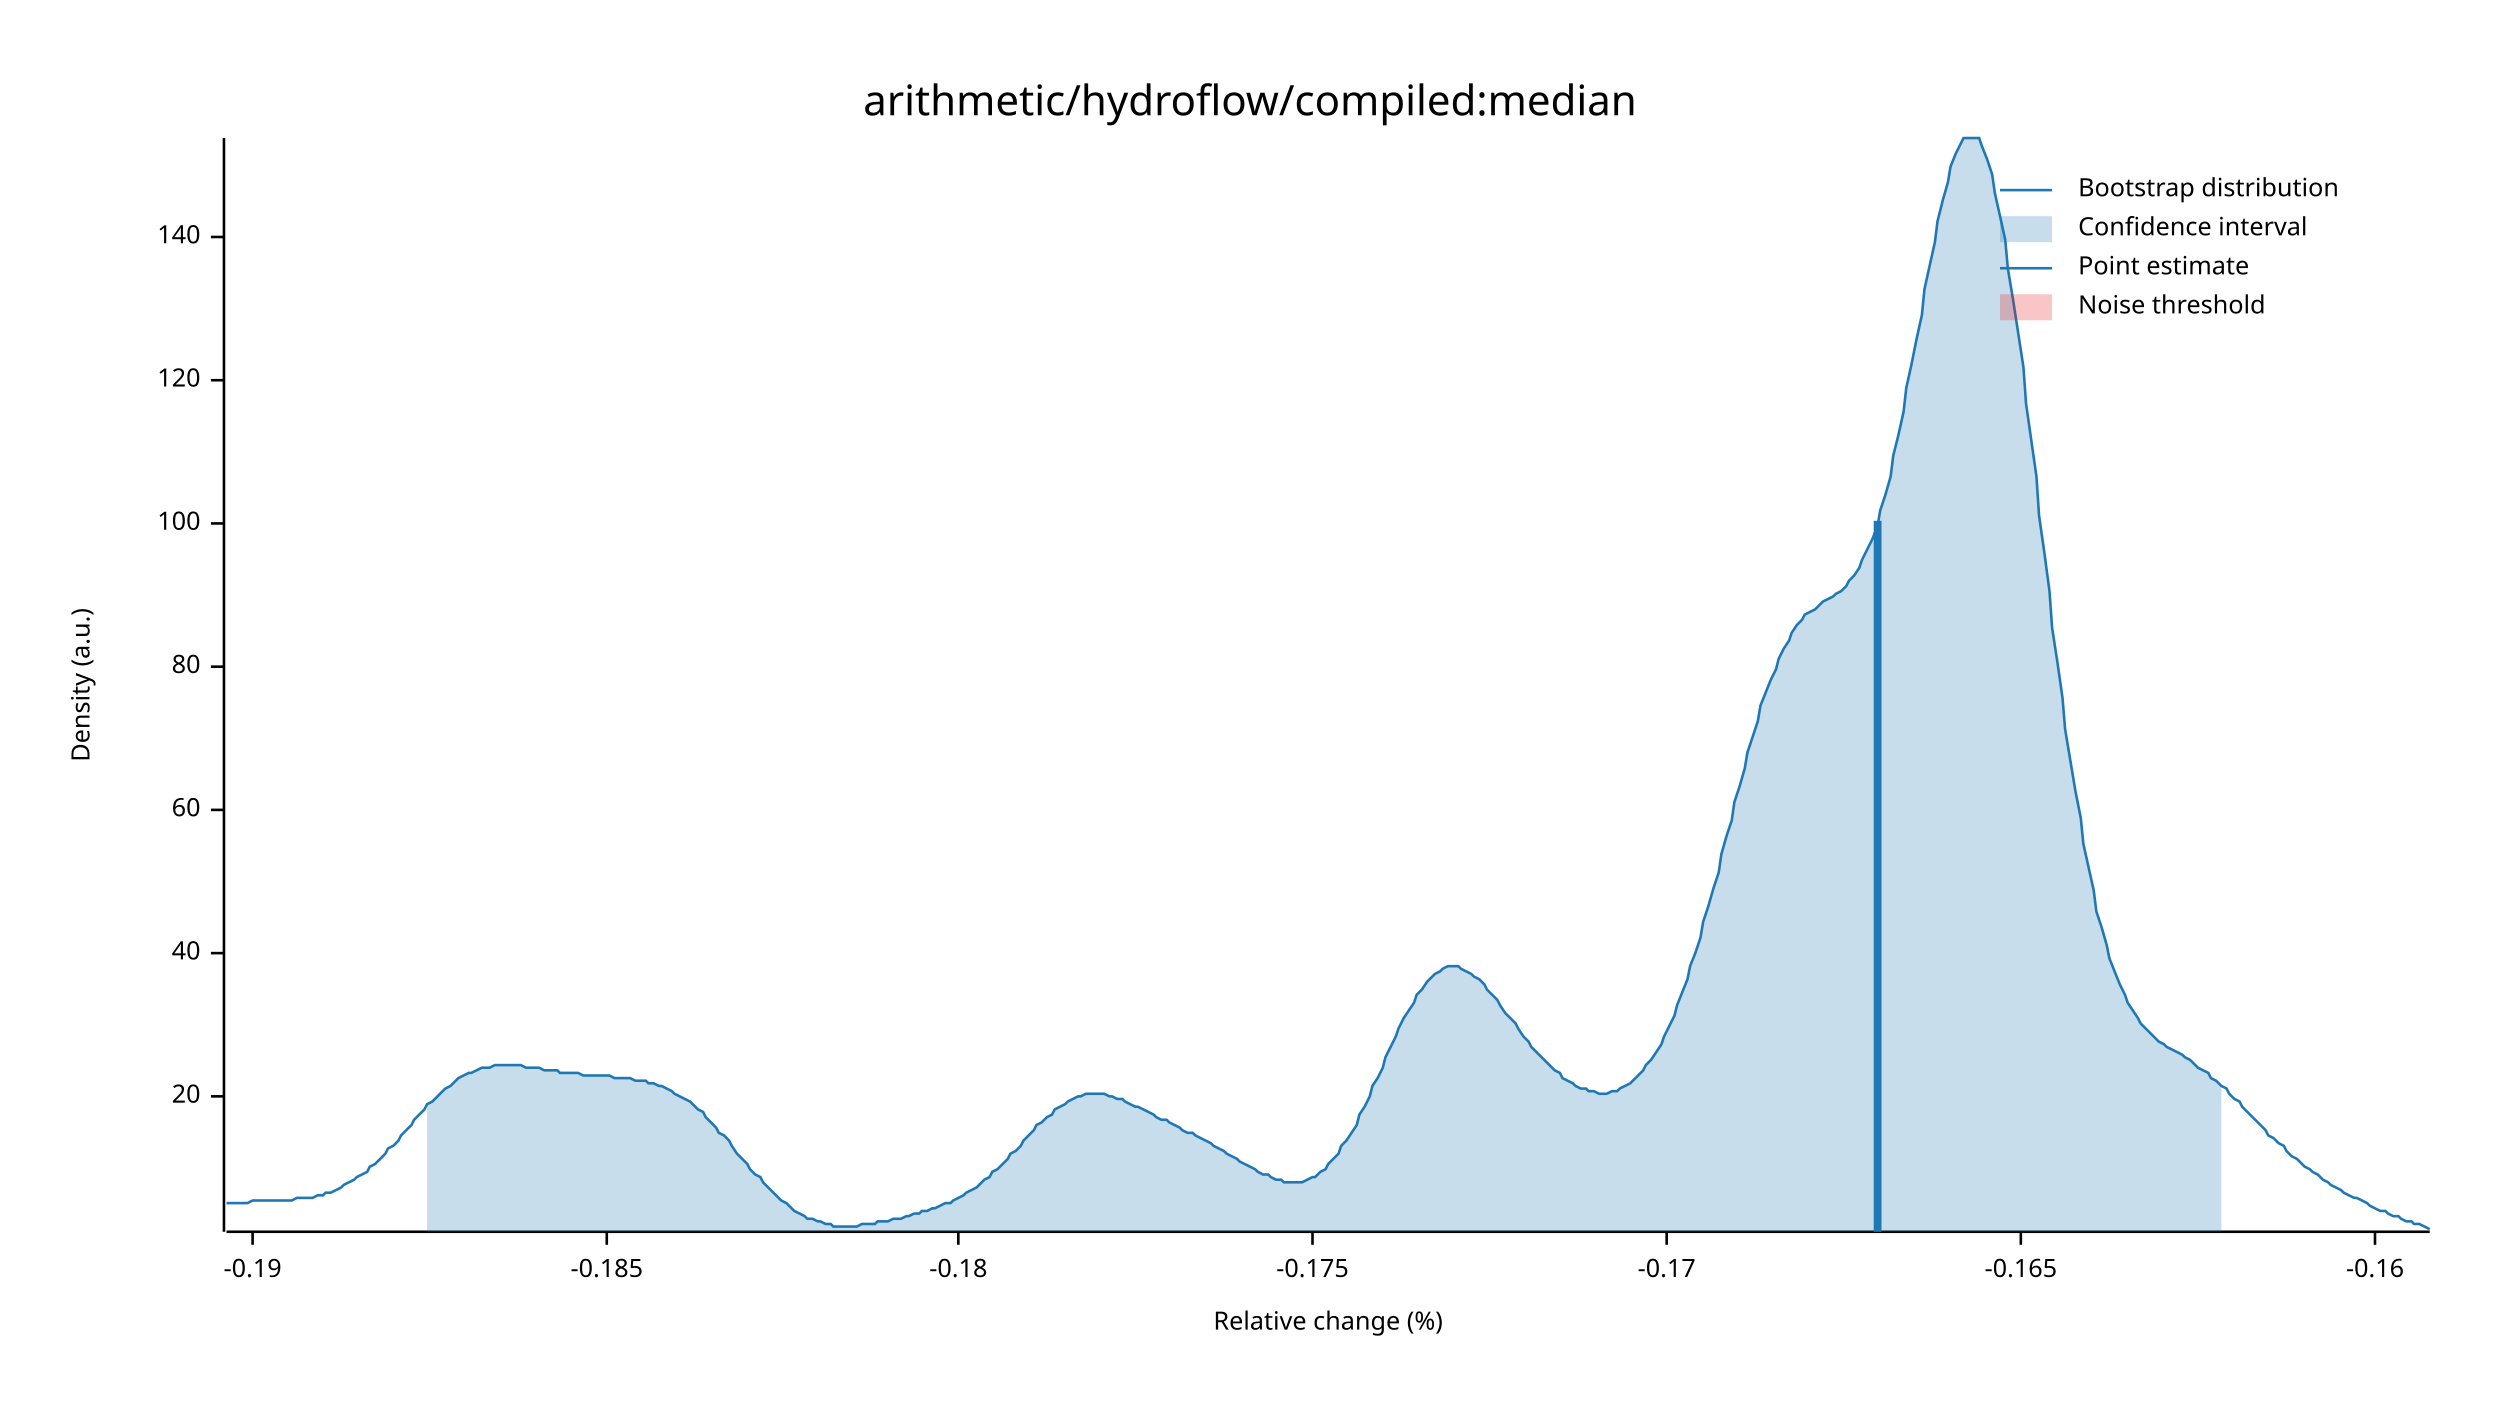
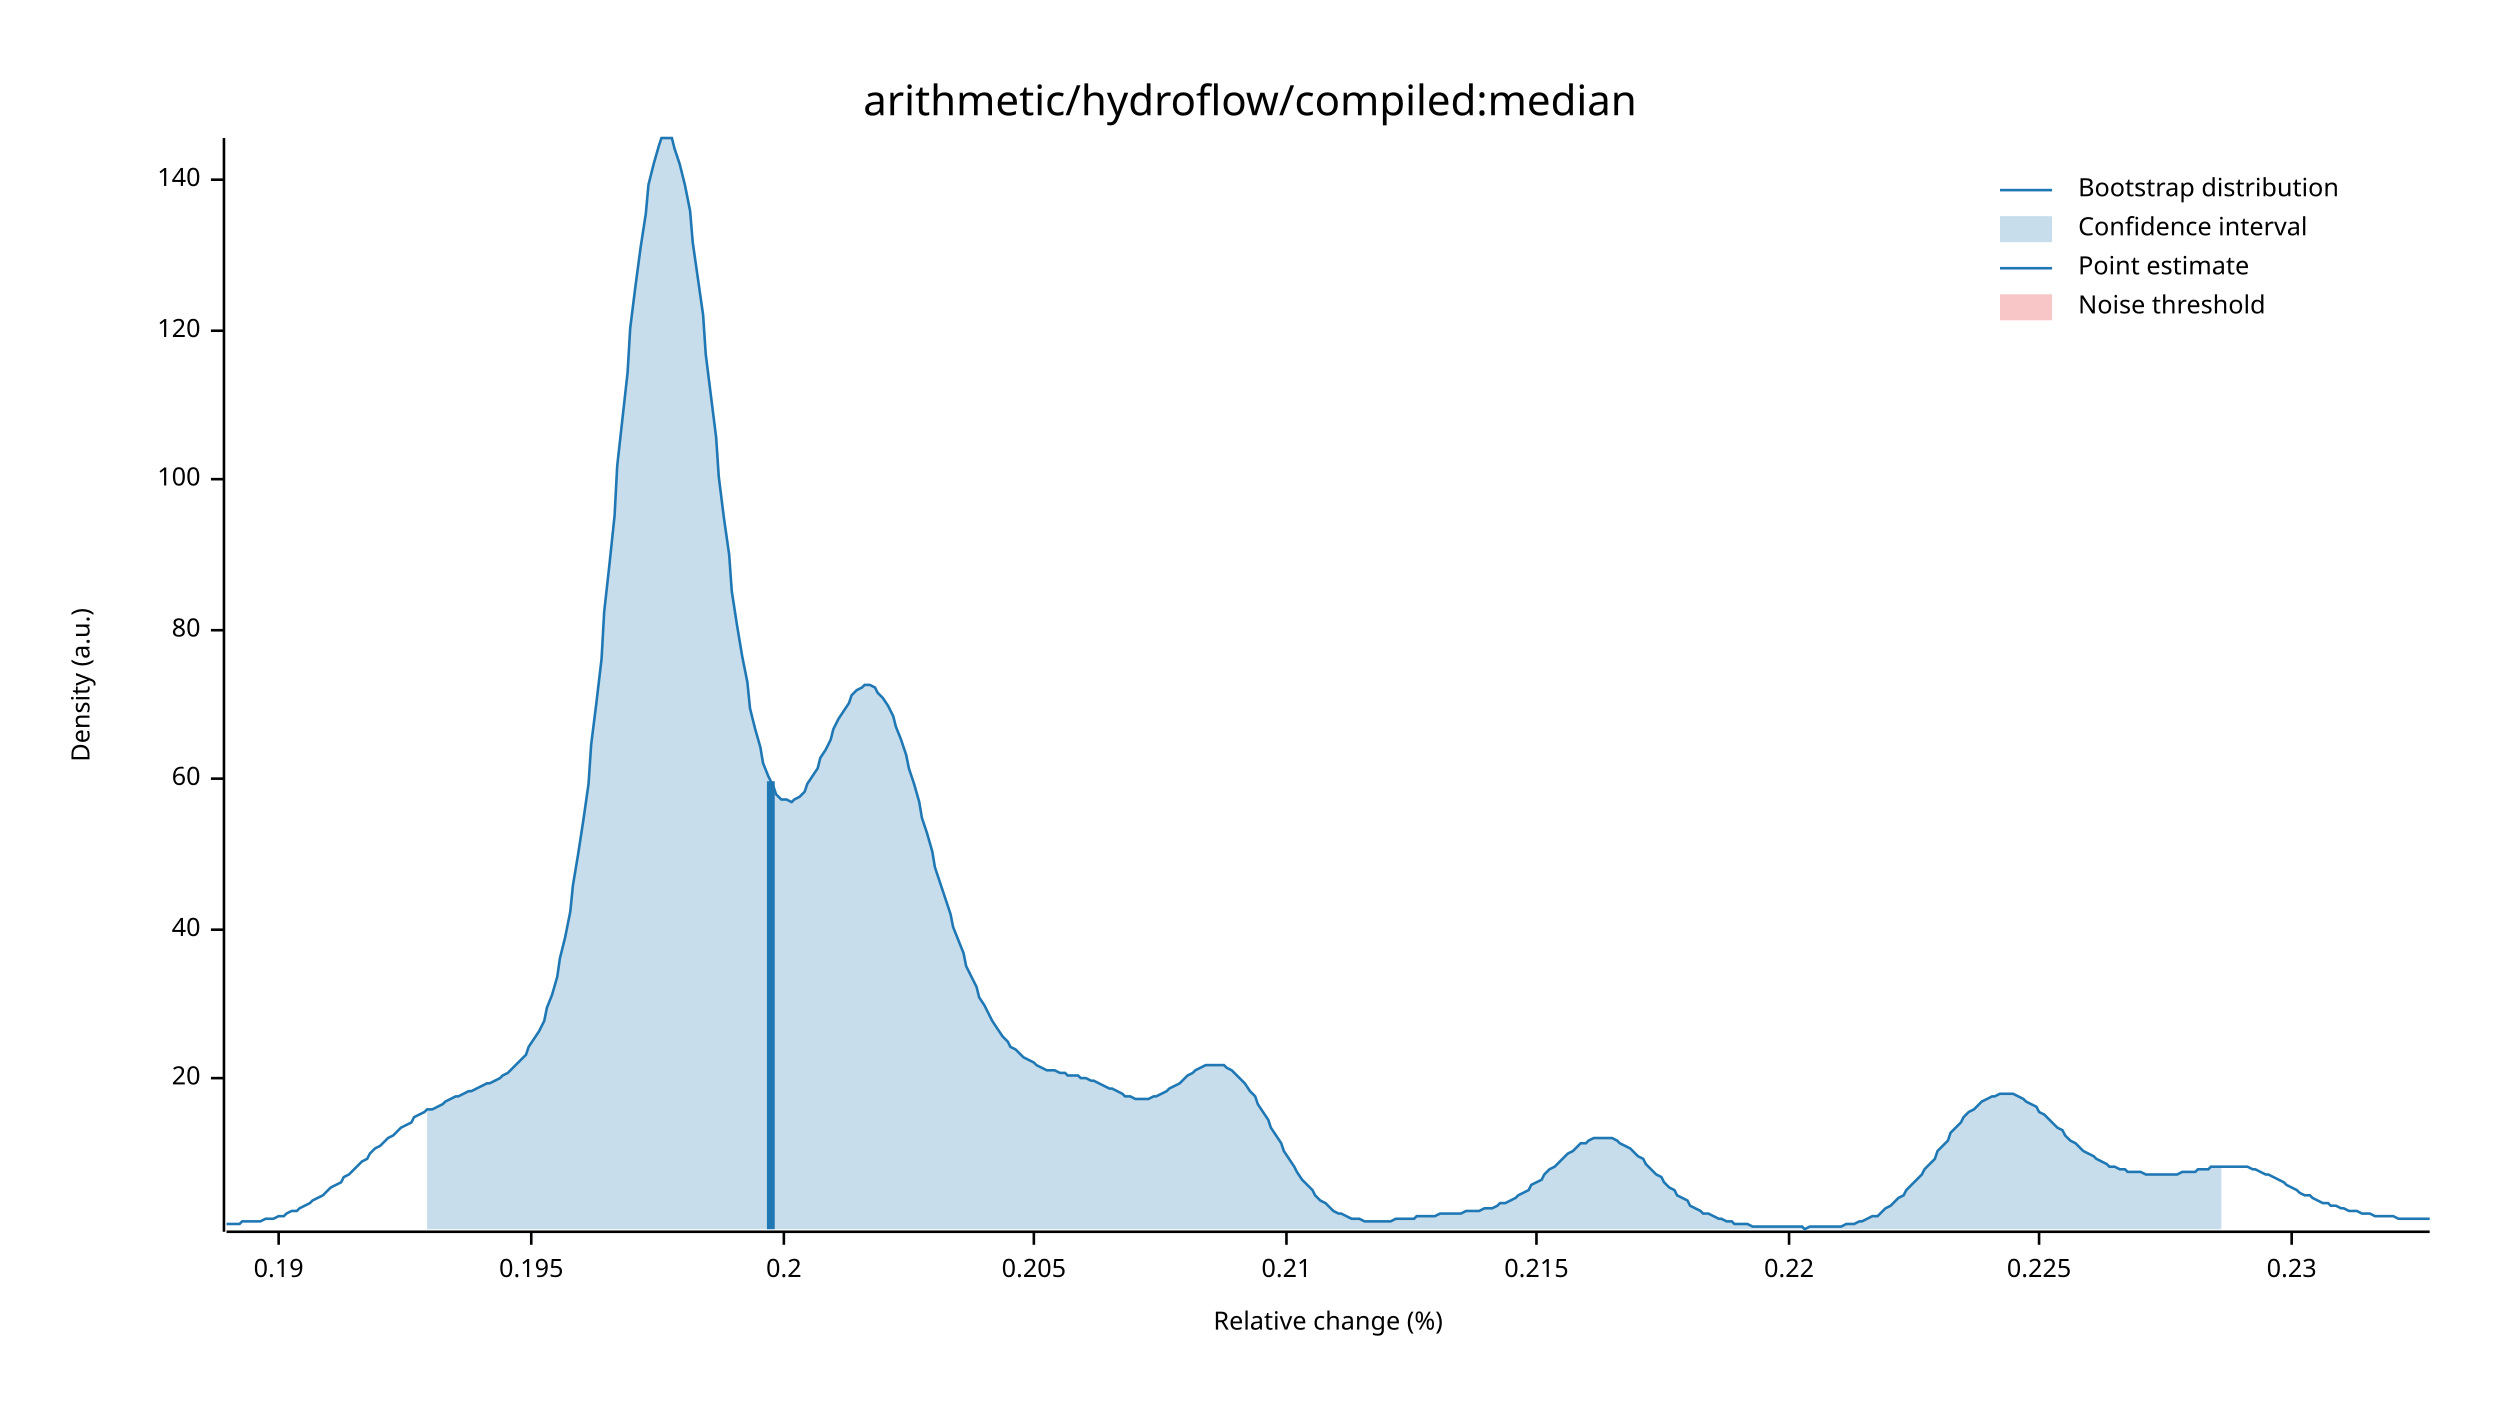
<svg xmlns="http://www.w3.org/2000/svg" width="960" height="540" viewBox="0 0 960 540">
  <text x="480" y="32" dy="0.76em" text-anchor="middle" font-family="sans-serif" font-size="16.129" opacity="1" fill="#000000">
arithmetic/hydroflow/compiled:median
</text>
  <text x="27" y="263" dy="0.76em" text-anchor="middle" font-family="sans-serif" font-size="9.677" opacity="1" fill="#000000" transform="rotate(270, 27, 263)">
Density (a.u.)
</text>
  <text x="510" y="513" dy="-0.5ex" text-anchor="middle" font-family="sans-serif" font-size="9.677" opacity="1" fill="#000000">
Relative change (%)
</text>
  <polyline fill="none" opacity="1" stroke="#000000" stroke-width="1" points="86,53 86,473 " />
-   <text x="77" y="421" dy="0.5ex" text-anchor="end" font-family="sans-serif" font-size="9.677" opacity="1" fill="#000000">
+   <text x="77" y="414" dy="0.5ex" text-anchor="end" font-family="sans-serif" font-size="9.677" opacity="1" fill="#000000">
20
</text>
-   <polyline fill="none" opacity="1" stroke="#000000" stroke-width="1" points="81,421 86,421 " />
-   <text x="77" y="366" dy="0.5ex" text-anchor="end" font-family="sans-serif" font-size="9.677" opacity="1" fill="#000000">
+   <polyline fill="none" opacity="1" stroke="#000000" stroke-width="1" points="81,414 86,414 " />
+   <text x="77" y="357" dy="0.5ex" text-anchor="end" font-family="sans-serif" font-size="9.677" opacity="1" fill="#000000">
40
</text>
-   <polyline fill="none" opacity="1" stroke="#000000" stroke-width="1" points="81,366 86,366 " />
-   <text x="77" y="311" dy="0.5ex" text-anchor="end" font-family="sans-serif" font-size="9.677" opacity="1" fill="#000000">
+   <polyline fill="none" opacity="1" stroke="#000000" stroke-width="1" points="81,357 86,357 " />
+   <text x="77" y="299" dy="0.5ex" text-anchor="end" font-family="sans-serif" font-size="9.677" opacity="1" fill="#000000">
60
</text>
-   <polyline fill="none" opacity="1" stroke="#000000" stroke-width="1" points="81,311 86,311 " />
-   <text x="77" y="256" dy="0.5ex" text-anchor="end" font-family="sans-serif" font-size="9.677" opacity="1" fill="#000000">
+   <polyline fill="none" opacity="1" stroke="#000000" stroke-width="1" points="81,299 86,299 " />
+   <text x="77" y="242" dy="0.5ex" text-anchor="end" font-family="sans-serif" font-size="9.677" opacity="1" fill="#000000">
80
</text>
-   <polyline fill="none" opacity="1" stroke="#000000" stroke-width="1" points="81,256 86,256 " />
-   <text x="77" y="201" dy="0.5ex" text-anchor="end" font-family="sans-serif" font-size="9.677" opacity="1" fill="#000000">
+   <polyline fill="none" opacity="1" stroke="#000000" stroke-width="1" points="81,242 86,242 " />
+   <text x="77" y="184" dy="0.5ex" text-anchor="end" font-family="sans-serif" font-size="9.677" opacity="1" fill="#000000">
100
</text>
-   <polyline fill="none" opacity="1" stroke="#000000" stroke-width="1" points="81,201 86,201 " />
-   <text x="77" y="146" dy="0.5ex" text-anchor="end" font-family="sans-serif" font-size="9.677" opacity="1" fill="#000000">
+   <polyline fill="none" opacity="1" stroke="#000000" stroke-width="1" points="81,184 86,184 " />
+   <text x="77" y="127" dy="0.5ex" text-anchor="end" font-family="sans-serif" font-size="9.677" opacity="1" fill="#000000">
120
</text>
-   <polyline fill="none" opacity="1" stroke="#000000" stroke-width="1" points="81,146 86,146 " />
-   <text x="77" y="91" dy="0.5ex" text-anchor="end" font-family="sans-serif" font-size="9.677" opacity="1" fill="#000000">
+   <polyline fill="none" opacity="1" stroke="#000000" stroke-width="1" points="81,127 86,127 " />
+   <text x="77" y="69" dy="0.5ex" text-anchor="end" font-family="sans-serif" font-size="9.677" opacity="1" fill="#000000">
140
</text>
-   <polyline fill="none" opacity="1" stroke="#000000" stroke-width="1" points="81,91 86,91 " />
+   <polyline fill="none" opacity="1" stroke="#000000" stroke-width="1" points="81,69 86,69 " />
  <polyline fill="none" opacity="1" stroke="#000000" stroke-width="1" points="87,473 933,473 " />
-   <text x="97" y="483" dy="0.76em" text-anchor="middle" font-family="sans-serif" font-size="9.677" opacity="1" fill="#000000">
- -0.19
+   <text x="107" y="483" dy="0.76em" text-anchor="middle" font-family="sans-serif" font-size="9.677" opacity="1" fill="#000000">
+ 0.19
</text>
-   <polyline fill="none" opacity="1" stroke="#000000" stroke-width="1" points="97,473 97,478 " />
-   <text x="233" y="483" dy="0.76em" text-anchor="middle" font-family="sans-serif" font-size="9.677" opacity="1" fill="#000000">
- -0.185
+   <polyline fill="none" opacity="1" stroke="#000000" stroke-width="1" points="107,473 107,478 " />
+   <text x="204" y="483" dy="0.76em" text-anchor="middle" font-family="sans-serif" font-size="9.677" opacity="1" fill="#000000">
+ 0.195
</text>
-   <polyline fill="none" opacity="1" stroke="#000000" stroke-width="1" points="233,473 233,478 " />
-   <text x="368" y="483" dy="0.76em" text-anchor="middle" font-family="sans-serif" font-size="9.677" opacity="1" fill="#000000">
- -0.18
+   <polyline fill="none" opacity="1" stroke="#000000" stroke-width="1" points="204,473 204,478 " />
+   <text x="301" y="483" dy="0.76em" text-anchor="middle" font-family="sans-serif" font-size="9.677" opacity="1" fill="#000000">
+ 0.2
</text>
-   <polyline fill="none" opacity="1" stroke="#000000" stroke-width="1" points="368,473 368,478 " />
-   <text x="504" y="483" dy="0.76em" text-anchor="middle" font-family="sans-serif" font-size="9.677" opacity="1" fill="#000000">
- -0.175
+   <polyline fill="none" opacity="1" stroke="#000000" stroke-width="1" points="301,473 301,478 " />
+   <text x="397" y="483" dy="0.76em" text-anchor="middle" font-family="sans-serif" font-size="9.677" opacity="1" fill="#000000">
+ 0.205
</text>
-   <polyline fill="none" opacity="1" stroke="#000000" stroke-width="1" points="504,473 504,478 " />
-   <text x="640" y="483" dy="0.76em" text-anchor="middle" font-family="sans-serif" font-size="9.677" opacity="1" fill="#000000">
- -0.17
+   <polyline fill="none" opacity="1" stroke="#000000" stroke-width="1" points="397,473 397,478 " />
+   <text x="494" y="483" dy="0.76em" text-anchor="middle" font-family="sans-serif" font-size="9.677" opacity="1" fill="#000000">
+ 0.21
</text>
-   <polyline fill="none" opacity="1" stroke="#000000" stroke-width="1" points="640,473 640,478 " />
-   <text x="776" y="483" dy="0.76em" text-anchor="middle" font-family="sans-serif" font-size="9.677" opacity="1" fill="#000000">
- -0.165
+   <polyline fill="none" opacity="1" stroke="#000000" stroke-width="1" points="494,473 494,478 " />
+   <text x="590" y="483" dy="0.76em" text-anchor="middle" font-family="sans-serif" font-size="9.677" opacity="1" fill="#000000">
+ 0.215
</text>
-   <polyline fill="none" opacity="1" stroke="#000000" stroke-width="1" points="776,473 776,478 " />
-   <text x="912" y="483" dy="0.76em" text-anchor="middle" font-family="sans-serif" font-size="9.677" opacity="1" fill="#000000">
- -0.16
+   <polyline fill="none" opacity="1" stroke="#000000" stroke-width="1" points="590,473 590,478 " />
+   <text x="687" y="483" dy="0.76em" text-anchor="middle" font-family="sans-serif" font-size="9.677" opacity="1" fill="#000000">
+ 0.22
</text>
-   <polyline fill="none" opacity="1" stroke="#000000" stroke-width="1" points="912,473 912,478 " />
-   <polyline fill="none" opacity="1" stroke="#1F78B4" stroke-width="1" points="87,462 88,462 90,462 92,462 93,462 95,462 97,461 98,461 100,461 102,461 103,461 105,461 107,461 109,461 110,461 112,461 114,460 115,460 117,460 119,460 120,460 122,459 124,459 125,458 127,458 129,457 131,456 132,455 134,454 136,453 137,452 139,451 141,450 142,448 144,447 146,445 148,443 149,441 151,440 153,438 154,436 156,434 158,432 159,430 161,428 163,426 164,424 166,423 168,421 170,419 171,418 173,417 175,415 176,414 178,413 180,412 181,412 183,411 185,410 187,410 188,410 190,409 192,409 193,409 195,409 197,409 198,409 200,409 202,410 203,410 205,410 207,410 209,411 210,411 212,411 214,411 215,412 217,412 219,412 220,412 222,412 224,413 226,413 227,413 229,413 231,413 232,413 234,413 236,414 237,414 239,414 241,414 242,414 244,415 246,415 248,415 249,416 251,416 253,417 254,417 256,418 258,419 259,420 261,421 263,422 265,423 266,424 268,426 270,427 271,429 273,431 275,433 276,435 278,436 280,438 281,440 283,443 285,445 287,447 288,449 290,451 292,452 293,454 295,456 297,458 298,459 300,461 302,462 304,464 305,465 307,466 309,467 310,468 312,468 314,469 315,469 317,470 319,470 320,471 322,471 324,471 326,471 327,471 329,471 331,470 332,470 334,470 336,470 337,469 339,469 341,469 343,468 344,468 346,468 348,467 349,467 351,466 353,466 354,465 356,465 358,464 359,464 361,463 363,462 365,462 366,461 368,460 370,459 371,458 373,457 375,456 376,455 378,453 380,452 381,450 383,449 385,447 387,445 388,443 390,442 392,440 393,438 395,436 397,434 398,432 400,431 402,429 404,428 405,426 407,425 409,424 410,423 412,422 414,421 415,421 417,420 419,420 420,420 422,420 424,420 426,421 427,421 429,422 431,422 432,423 434,424 436,425 437,425 439,426 441,427 443,428 444,429 446,430 448,430 449,431 451,432 453,433 454,434 456,435 458,435 459,436 461,437 463,438 465,439 466,440 468,441 470,442 471,443 473,444 475,445 476,446 478,447 480,448 482,449 483,450 485,451 487,451 488,452 490,453 492,453 493,454 495,454 497,454 498,454 500,454 502,453 504,452 505,452 507,450 509,449 510,447 512,445 514,443 515,440 517,438 519,435 521,432 522,428 524,425 526,421 527,417 529,414 531,410 532,406 534,402 536,398 537,395 539,391 541,388 543,385 544,382 546,380 548,377 549,376 551,374 553,373 554,372 556,371 558,371 560,371 561,372 563,373 565,374 566,375 568,376 570,378 571,380 573,382 575,384 576,386 578,389 580,391 582,393 583,395 585,398 587,400 588,402 590,404 592,406 593,407 595,409 597,411 599,412 600,414 602,415 604,416 605,417 607,418 609,418 610,419 612,419 614,420 615,420 617,420 619,419 621,419 622,418 624,417 626,416 627,415 629,413 631,411 632,409 634,407 636,404 638,401 639,398 641,394 643,390 644,386 646,381 648,376 649,371 651,366 653,360 654,354 656,348 658,341 660,335 661,328 663,321 665,315 666,308 668,302 670,295 671,289 673,283 675,277 676,271 678,266 680,261 682,257 683,253 685,249 687,246 688,243 690,240 692,238 693,236 695,235 697,234 699,232 700,231 702,230 704,229 705,228 707,227 709,225 710,223 712,221 714,218 715,215 717,211 719,207 721,202 722,196 724,190 726,183 727,175 729,167 731,158 732,149 734,140 736,130 738,121 739,111 741,102 743,93 744,85 746,77 748,70 749,64 751,59 753,55 754,53 756,53 758,53 760,53 761,56 763,61 765,67 766,74 768,83 770,92 771,103 773,115 775,128 777,141 778,155 780,169 782,183 783,198 785,212 787,227 788,241 790,254 792,268 793,280 795,292 797,304 799,314 800,324 802,333 804,342 805,350 807,356 809,363 810,368 812,373 814,378 816,382 817,385 819,388 821,391 822,393 824,395 826,397 827,398 829,400 831,401 832,402 834,403 836,404 838,405 839,406 841,407 843,409 844,410 846,411 848,412 849,414 851,415 853,417 855,418 856,420 858,422 860,423 861,425 863,427 865,429 866,430 868,432 870,434 871,436 873,437 875,439 877,440 878,442 880,444 882,445 883,446 885,448 887,449 888,450 890,451 892,453 894,454 895,455 897,456 899,457 900,458 902,459 904,460 905,460 907,461 909,462 910,463 912,464 914,465 916,465 917,466 919,467 921,467 922,468 924,469 926,469 927,470 929,470 931,471 933,472 " />
-   <polygon opacity="0.25" fill="#1F78B4" points="164,424 166,423 168,421 170,419 171,418 173,417 175,415 176,414 178,413 180,412 181,412 183,411 185,410 187,410 188,410 190,409 192,409 193,409 195,409 197,409 198,409 200,409 202,410 203,410 205,410 207,410 209,411 210,411 212,411 214,411 215,412 217,412 219,412 220,412 222,412 224,413 226,413 227,413 229,413 231,413 232,413 234,413 236,414 237,414 239,414 241,414 242,414 244,415 246,415 248,415 249,416 251,416 253,417 254,417 256,418 258,419 259,420 261,421 263,422 265,423 266,424 268,426 270,427 271,429 273,431 275,433 276,435 278,436 280,438 281,440 283,443 285,445 287,447 288,449 290,451 292,452 293,454 295,456 297,458 298,459 300,461 302,462 304,464 305,465 307,466 309,467 310,468 312,468 314,469 315,469 317,470 319,470 320,471 322,471 324,471 326,471 327,471 329,471 331,470 332,470 334,470 336,470 337,469 339,469 341,469 343,468 344,468 346,468 348,467 349,467 351,466 353,466 354,465 356,465 358,464 359,464 361,463 363,462 365,462 366,461 368,460 370,459 371,458 373,457 375,456 376,455 378,453 380,452 381,450 383,449 385,447 387,445 388,443 390,442 392,440 393,438 395,436 397,434 398,432 400,431 402,429 404,428 405,426 407,425 409,424 410,423 412,422 414,421 415,421 417,420 419,420 420,420 422,420 424,420 426,421 427,421 429,422 431,422 432,423 434,424 436,425 437,425 439,426 441,427 443,428 444,429 446,430 448,430 449,431 451,432 453,433 454,434 456,435 458,435 459,436 461,437 463,438 465,439 466,440 468,441 470,442 471,443 473,444 475,445 476,446 478,447 480,448 482,449 483,450 485,451 487,451 488,452 490,453 492,453 493,454 495,454 497,454 498,454 500,454 502,453 504,452 505,452 507,450 509,449 510,447 512,445 514,443 515,440 517,438 519,435 521,432 522,428 524,425 526,421 527,417 529,414 531,410 532,406 534,402 536,398 537,395 539,391 541,388 543,385 544,382 546,380 548,377 549,376 551,374 553,373 554,372 556,371 558,371 560,371 561,372 563,373 565,374 566,375 568,376 570,378 571,380 573,382 575,384 576,386 578,389 580,391 582,393 583,395 585,398 587,400 588,402 590,404 592,406 593,407 595,409 597,411 599,412 600,414 602,415 604,416 605,417 607,418 609,418 610,419 612,419 614,420 615,420 617,420 619,419 621,419 622,418 624,417 626,416 627,415 629,413 631,411 632,409 634,407 636,404 638,401 639,398 641,394 643,390 644,386 646,381 648,376 649,371 651,366 653,360 654,354 656,348 658,341 660,335 661,328 663,321 665,315 666,308 668,302 670,295 671,289 673,283 675,277 676,271 678,266 680,261 682,257 683,253 685,249 687,246 688,243 690,240 692,238 693,236 695,235 697,234 699,232 700,231 702,230 704,229 705,228 707,227 709,225 710,223 712,221 714,218 715,215 717,211 719,207 721,202 722,196 724,190 726,183 727,175 729,167 731,158 732,149 734,140 736,130 738,121 739,111 741,102 743,93 744,85 746,77 748,70 749,64 751,59 753,55 754,53 756,53 758,53 760,53 761,56 763,61 765,67 766,74 768,83 770,92 771,103 773,115 775,128 777,141 778,155 780,169 782,183 783,198 785,212 787,227 788,241 790,254 792,268 793,280 795,292 797,304 799,314 800,324 802,333 804,342 805,350 807,356 809,363 810,368 812,373 814,378 816,382 817,385 819,388 821,391 822,393 824,395 826,397 827,398 829,400 831,401 832,402 834,403 836,404 838,405 839,406 841,407 843,409 844,410 846,411 848,412 849,414 851,415 853,417 853,473 164,473 " />
-   <polyline fill="none" opacity="1" stroke="#1F78B4" stroke-width="3" points="721,473 721,200 " />
+   <polyline fill="none" opacity="1" stroke="#000000" stroke-width="1" points="687,473 687,478 " />
+   <text x="783" y="483" dy="0.76em" text-anchor="middle" font-family="sans-serif" font-size="9.677" opacity="1" fill="#000000">
+ 0.225
+ </text>
+   <polyline fill="none" opacity="1" stroke="#000000" stroke-width="1" points="783,473 783,478 " />
+   <text x="880" y="483" dy="0.76em" text-anchor="middle" font-family="sans-serif" font-size="9.677" opacity="1" fill="#000000">
+ 0.23
+ </text>
+   <polyline fill="none" opacity="1" stroke="#000000" stroke-width="1" points="880,473 880,478 " />
+   <polyline fill="none" opacity="1" stroke="#1F78B4" stroke-width="1" points="87,470 88,470 90,470 92,470 93,469 95,469 97,469 98,469 100,469 102,468 103,468 105,468 107,467 109,467 110,466 112,465 114,465 115,464 117,463 119,462 120,461 122,460 124,459 125,458 127,456 129,455 131,454 132,452 134,451 136,449 137,448 139,446 141,445 142,443 144,441 146,440 148,438 149,437 151,436 153,434 154,433 156,432 158,431 159,429 161,428 163,427 164,426 166,426 168,425 170,424 171,423 173,422 175,421 176,421 178,420 180,419 181,419 183,418 185,417 187,416 188,416 190,415 192,414 193,413 195,412 197,410 198,409 200,407 202,405 203,402 205,399 207,396 209,392 210,387 212,382 214,375 215,368 217,360 219,350 220,340 222,328 224,315 226,301 227,286 229,270 231,253 232,235 234,217 236,198 237,179 239,161 241,143 242,126 244,110 246,95 248,82 249,71 251,63 253,56 254,53 256,53 258,53 259,57 261,63 263,71 265,81 266,93 268,107 270,121 271,136 273,152 275,168 276,183 278,199 280,213 281,227 283,240 285,252 287,262 288,272 290,280 292,287 293,293 295,298 297,302 298,305 300,307 302,307 304,308 305,307 307,306 309,304 310,301 312,298 314,295 315,291 317,288 319,284 320,280 322,276 324,273 326,270 327,267 329,265 331,264 332,263 334,263 336,264 337,266 339,268 341,271 343,275 344,279 346,284 348,290 349,295 351,301 353,308 354,314 356,320 358,327 359,333 361,339 363,345 365,351 366,356 368,361 370,366 371,371 373,375 375,379 376,383 378,386 380,390 381,392 383,395 385,398 387,400 388,402 390,403 392,405 393,406 395,407 397,408 398,409 400,410 402,411 404,411 405,411 407,412 409,412 410,413 412,413 414,413 415,414 417,414 419,415 420,415 422,416 424,417 426,418 427,418 429,419 431,420 432,421 434,421 436,422 437,422 439,422 441,422 443,421 444,421 446,420 448,419 449,418 451,417 453,416 454,415 456,413 458,412 459,411 461,410 463,409 465,409 466,409 468,409 470,409 471,410 473,411 475,413 476,414 478,416 480,419 482,421 483,424 485,427 487,430 488,433 490,436 492,439 493,442 495,445 497,448 498,450 500,453 502,455 504,457 505,459 507,461 509,462 510,463 512,465 514,466 515,466 517,467 519,468 521,468 522,468 524,469 526,469 527,469 529,469 531,469 532,469 534,469 536,468 537,468 539,468 541,468 543,468 544,467 546,467 548,467 549,467 551,467 553,466 554,466 556,466 558,466 560,466 561,466 563,465 565,465 566,465 568,465 570,464 571,464 573,464 575,463 576,462 578,462 580,461 582,460 583,459 585,458 587,457 588,455 590,454 592,453 593,451 595,449 597,448 599,446 600,445 602,443 604,442 605,441 607,439 609,439 610,438 612,437 614,437 615,437 617,437 619,437 621,438 622,439 624,440 626,441 627,442 629,444 631,445 632,447 634,449 636,451 638,452 639,454 641,456 643,457 644,459 646,460 648,461 649,463 651,464 653,465 654,466 656,466 658,467 660,468 661,468 663,469 665,469 666,470 668,470 670,470 671,470 673,471 675,471 676,471 678,471 680,471 682,471 683,471 685,471 687,471 688,471 690,471 692,471 693,472 695,471 697,471 699,471 700,471 702,471 704,471 705,471 707,471 709,470 710,470 712,470 714,469 715,469 717,468 719,467 721,467 722,466 724,464 726,463 727,462 729,460 731,459 732,457 734,455 736,453 738,451 739,449 741,447 743,445 744,442 746,440 748,438 749,435 751,433 753,431 754,429 756,427 758,426 760,424 761,423 763,422 765,421 766,421 768,420 770,420 771,420 773,420 775,421 777,422 778,423 780,424 782,425 783,427 785,428 787,430 788,431 790,433 792,434 793,436 795,438 797,439 799,441 800,442 802,443 804,444 805,445 807,446 809,447 810,448 812,448 814,449 816,449 817,450 819,450 821,450 822,450 824,451 826,451 827,451 829,451 831,451 832,451 834,451 836,451 838,450 839,450 841,450 843,450 844,449 846,449 848,449 849,448 851,448 853,448 855,448 856,448 858,448 860,448 861,448 863,448 865,449 866,449 868,450 870,451 871,451 873,452 875,453 877,454 878,455 880,456 882,457 883,458 885,459 887,459 888,460 890,461 892,462 894,462 895,463 897,463 899,464 900,464 902,465 904,465 905,465 907,466 909,466 910,466 912,467 914,467 916,467 917,467 919,467 921,468 922,468 924,468 926,468 927,468 929,468 931,468 933,468 " />
+   <polygon opacity="0.25" fill="#1F78B4" points="164,426 166,426 168,425 170,424 171,423 173,422 175,421 176,421 178,420 180,419 181,419 183,418 185,417 187,416 188,416 190,415 192,414 193,413 195,412 197,410 198,409 200,407 202,405 203,402 205,399 207,396 209,392 210,387 212,382 214,375 215,368 217,360 219,350 220,340 222,328 224,315 226,301 227,286 229,270 231,253 232,235 234,217 236,198 237,179 239,161 241,143 242,126 244,110 246,95 248,82 249,71 251,63 253,56 254,53 256,53 258,53 259,57 261,63 263,71 265,81 266,93 268,107 270,121 271,136 273,152 275,168 276,183 278,199 280,213 281,227 283,240 285,252 287,262 288,272 290,280 292,287 293,293 295,298 297,302 298,305 300,307 302,307 304,308 305,307 307,306 309,304 310,301 312,298 314,295 315,291 317,288 319,284 320,280 322,276 324,273 326,270 327,267 329,265 331,264 332,263 334,263 336,264 337,266 339,268 341,271 343,275 344,279 346,284 348,290 349,295 351,301 353,308 354,314 356,320 358,327 359,333 361,339 363,345 365,351 366,356 368,361 370,366 371,371 373,375 375,379 376,383 378,386 380,390 381,392 383,395 385,398 387,400 388,402 390,403 392,405 393,406 395,407 397,408 398,409 400,410 402,411 404,411 405,411 407,412 409,412 410,413 412,413 414,413 415,414 417,414 419,415 420,415 422,416 424,417 426,418 427,418 429,419 431,420 432,421 434,421 436,422 437,422 439,422 441,422 443,421 444,421 446,420 448,419 449,418 451,417 453,416 454,415 456,413 458,412 459,411 461,410 463,409 465,409 466,409 468,409 470,409 471,410 473,411 475,413 476,414 478,416 480,419 482,421 483,424 485,427 487,430 488,433 490,436 492,439 493,442 495,445 497,448 498,450 500,453 502,455 504,457 505,459 507,461 509,462 510,463 512,465 514,466 515,466 517,467 519,468 521,468 522,468 524,469 526,469 527,469 529,469 531,469 532,469 534,469 536,468 537,468 539,468 541,468 543,468 544,467 546,467 548,467 549,467 551,467 553,466 554,466 556,466 558,466 560,466 561,466 563,465 565,465 566,465 568,465 570,464 571,464 573,464 575,463 576,462 578,462 580,461 582,460 583,459 585,458 587,457 588,455 590,454 592,453 593,451 595,449 597,448 599,446 600,445 602,443 604,442 605,441 607,439 609,439 610,438 612,437 614,437 615,437 617,437 619,437 621,438 622,439 624,440 626,441 627,442 629,444 631,445 632,447 634,449 636,451 638,452 639,454 641,456 643,457 644,459 646,460 648,461 649,463 651,464 653,465 654,466 656,466 658,467 660,468 661,468 663,469 665,469 666,470 668,470 670,470 671,470 673,471 675,471 676,471 678,471 680,471 682,471 683,471 685,471 687,471 688,471 690,471 692,471 693,472 695,471 697,471 699,471 700,471 702,471 704,471 705,471 707,471 709,470 710,470 712,470 714,469 715,469 717,468 719,467 721,467 722,466 724,464 726,463 727,462 729,460 731,459 732,457 734,455 736,453 738,451 739,449 741,447 743,445 744,442 746,440 748,438 749,435 751,433 753,431 754,429 756,427 758,426 760,424 761,423 763,422 765,421 766,421 768,420 770,420 771,420 773,420 775,421 777,422 778,423 780,424 782,425 783,427 785,428 787,430 788,431 790,433 792,434 793,436 795,438 797,439 799,441 800,442 802,443 804,444 805,445 807,446 809,447 810,448 812,448 814,449 816,449 817,450 819,450 821,450 822,450 824,451 826,451 827,451 829,451 831,451 832,451 834,451 836,451 838,450 839,450 841,450 843,450 844,449 846,449 848,449 849,448 851,448 853,448 853,472 164,472 " />
+   <polyline fill="none" opacity="1" stroke="#1F78B4" stroke-width="3" points="296,472 296,300 " />
  <rect x="510" y="53" width="0" height="419" opacity="0.1" fill="#E31A1C" stroke="none" />
  <text x="798" y="68" dy="0.76em" text-anchor="start" font-family="sans-serif" font-size="9.677" opacity="1" fill="#000000">
Bootstrap distribution
</text>
  <text x="798" y="83" dy="0.76em" text-anchor="start" font-family="sans-serif" font-size="9.677" opacity="1" fill="#000000">
Confidence interval
</text>
  <text x="798" y="98" dy="0.76em" text-anchor="start" font-family="sans-serif" font-size="9.677" opacity="1" fill="#000000">
Point estimate
</text>
  <text x="798" y="113" dy="0.76em" text-anchor="start" font-family="sans-serif" font-size="9.677" opacity="1" fill="#000000">
Noise threshold
</text>
  <polyline fill="none" opacity="1" stroke="#1F78B4" stroke-width="1" points="768,73 788,73 " />
  <rect x="768" y="83" width="20" height="10" opacity="0.25" fill="#1F78B4" stroke="none" />
  <polyline fill="none" opacity="1" stroke="#1F78B4" stroke-width="1" points="768,103 788,103 " />
  <rect x="768" y="113" width="20" height="10" opacity="0.25" fill="#E31A1C" stroke="none" />
</svg>
